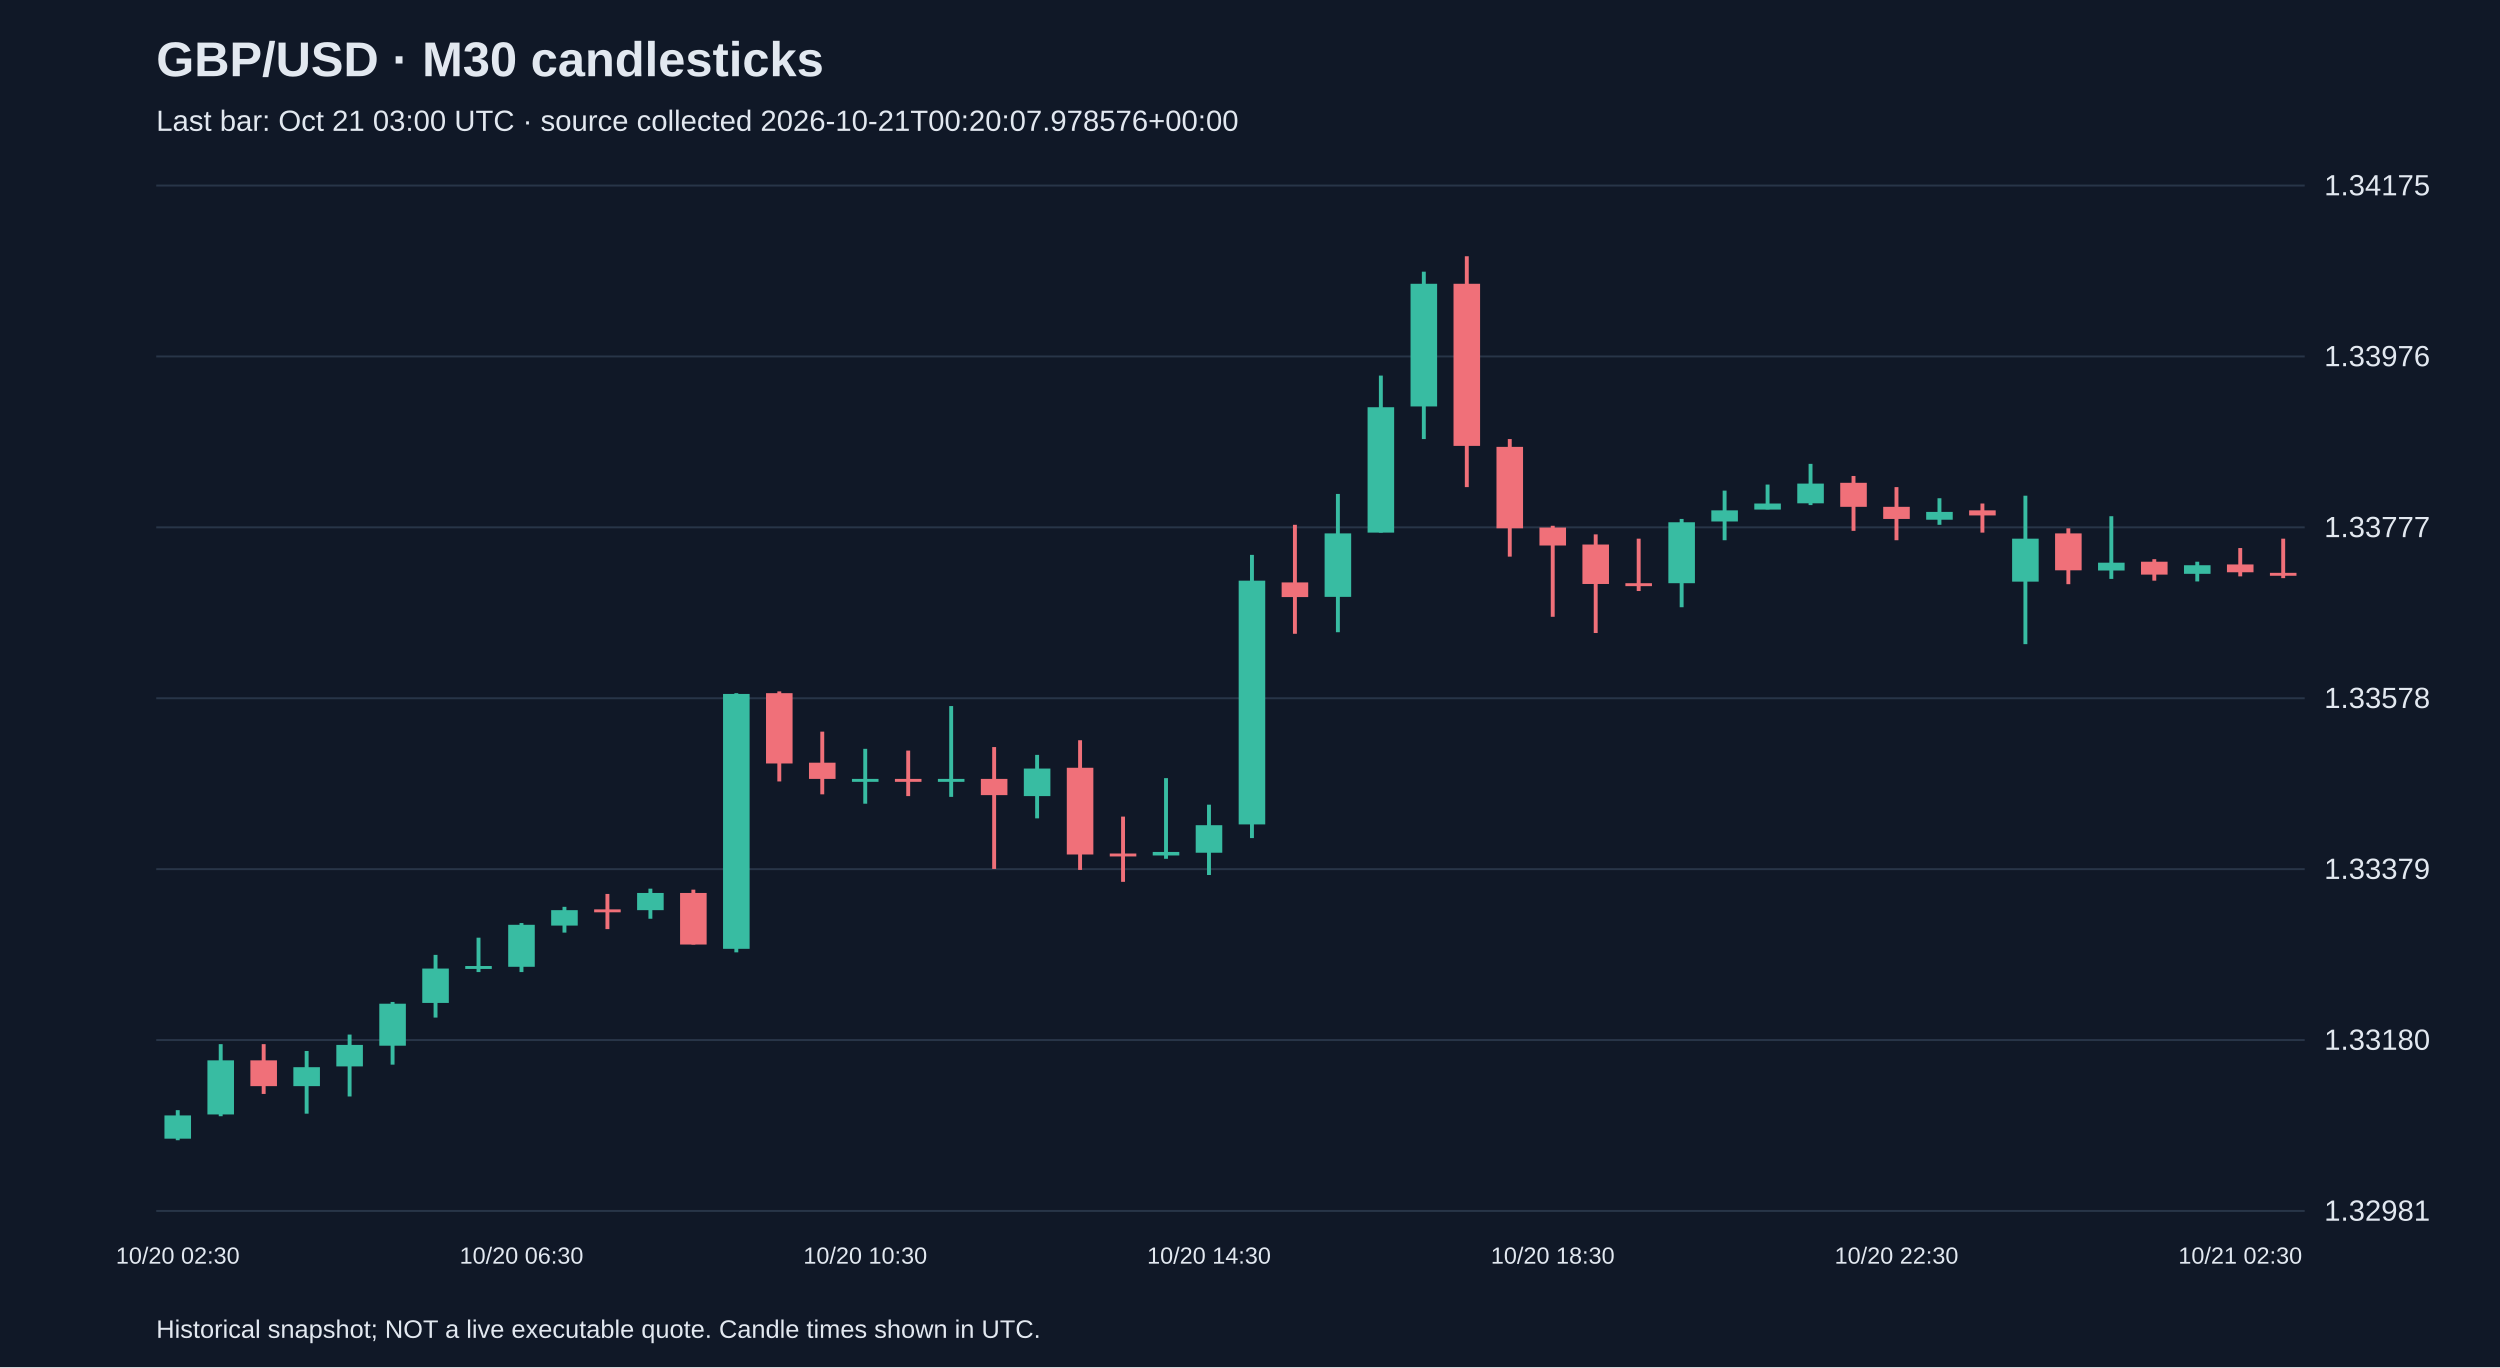
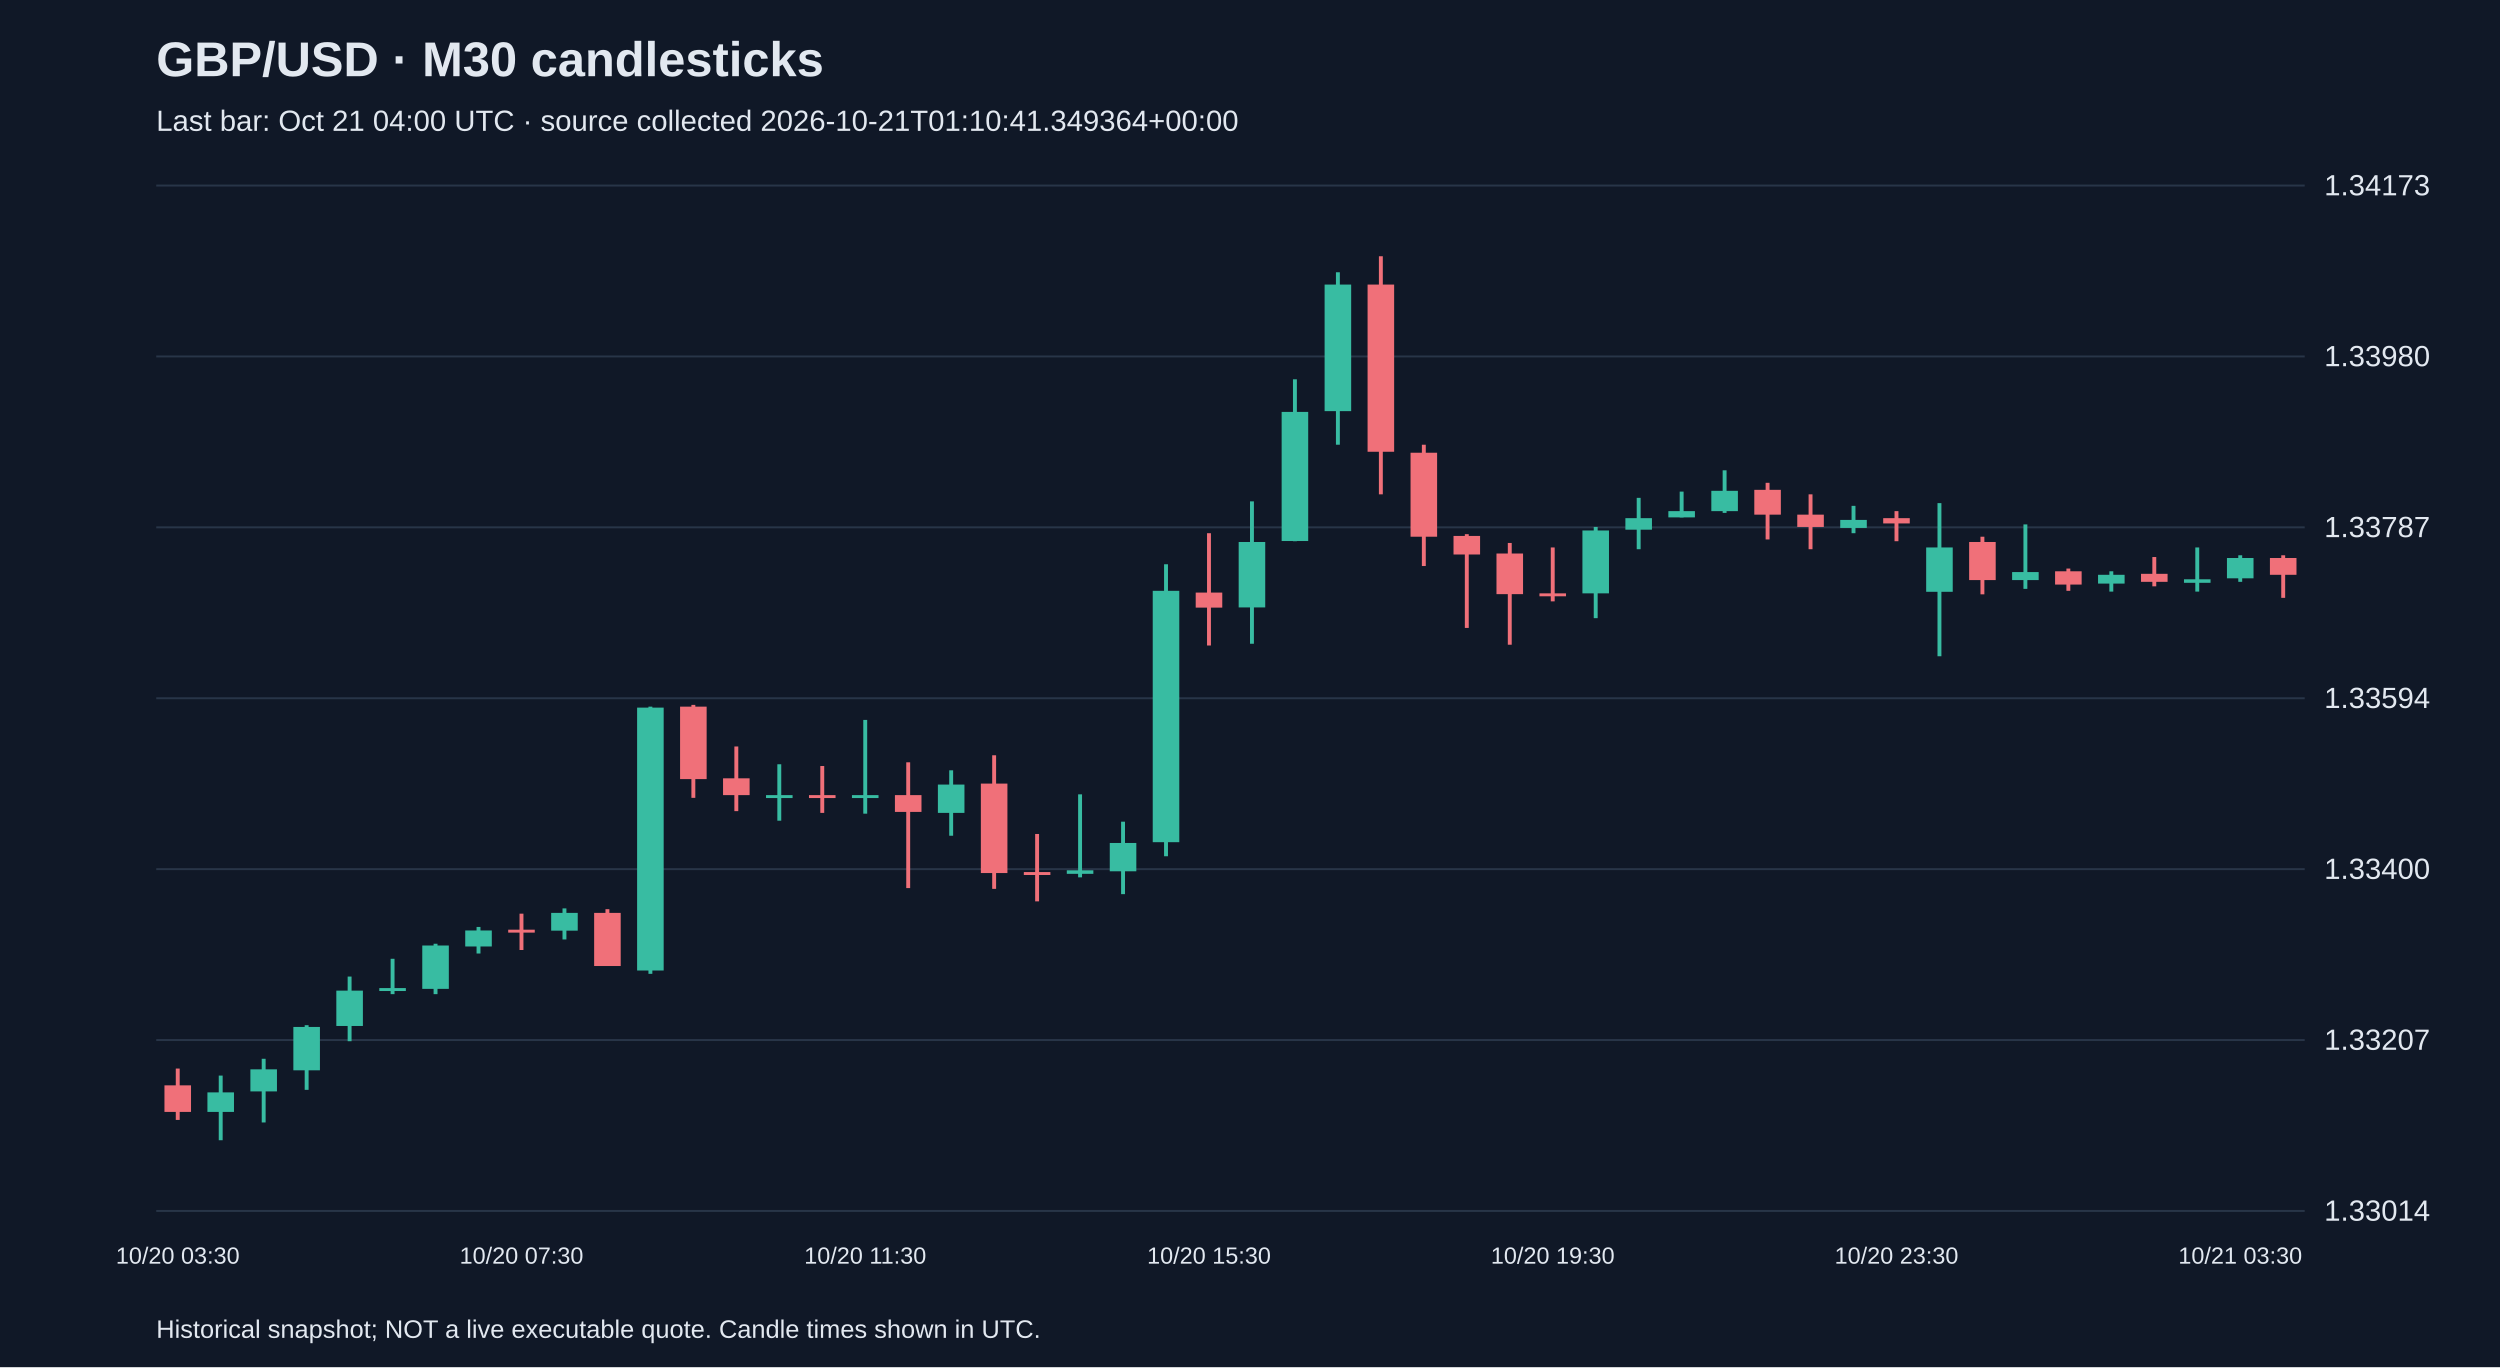
<svg xmlns="http://www.w3.org/2000/svg" viewBox="0 0 1280 700">
  <rect width="100%" height="100%" fill="#101827" />
  <style>text{font-family:Arial,sans-serif;fill:#e2e8f0}</style>
  <text x="80" y="39" font-size="25" font-weight="bold">GBP/USD · M30 candlesticks</text>
-   <text x="80" y="67" font-size="15" fill="#a6b1c5">Last bar: Oct 21 03:00 UTC · source collected 2026-10-21T00:20:07.978576+00:00</text>
+   <text x="80" y="67" font-size="15" fill="#a6b1c5">Last bar: Oct 21 04:00 UTC · source collected 2026-10-21T01:10:41.349364+00:00</text>
  <line x1="80" y1="620.0" x2="1180" y2="620.0" stroke="#283548" />
-   <text x="1190" y="625.0" font-size="15">1.32981</text>
+   <text x="1190" y="625.0" font-size="15">1.33014</text>
  <line x1="80" y1="532.5" x2="1180" y2="532.5" stroke="#283548" />
-   <text x="1190" y="537.5" font-size="15">1.33180</text>
+   <text x="1190" y="537.5" font-size="15">1.33207</text>
  <line x1="80" y1="445.0" x2="1180" y2="445.0" stroke="#283548" />
-   <text x="1190" y="450.0" font-size="15">1.33379</text>
+   <text x="1190" y="450.0" font-size="15">1.33400</text>
  <line x1="80" y1="357.5" x2="1180" y2="357.5" stroke="#283548" />
-   <text x="1190" y="362.5" font-size="15">1.33578</text>
+   <text x="1190" y="362.5" font-size="15">1.33594</text>
  <line x1="80" y1="270.0" x2="1180" y2="270.0" stroke="#283548" />
-   <text x="1190" y="275.0" font-size="15">1.33777</text>
+   <text x="1190" y="275.0" font-size="15">1.33787</text>
  <line x1="80" y1="182.5" x2="1180" y2="182.5" stroke="#283548" />
-   <text x="1190" y="187.5" font-size="15">1.33976</text>
+   <text x="1190" y="187.5" font-size="15">1.33980</text>
  <line x1="80" y1="95.0" x2="1180" y2="95.0" stroke="#283548" />
-   <text x="1190" y="100.0" font-size="15">1.34175</text>
-   <line x1="91.0" y1="568.4" x2="91.0" y2="583.8" stroke="#38bca2" stroke-width="2" />
-   <rect x="84.2" y="571.1" width="13.6" height="11.9" fill="#38bca2" />
-   <text x="91.0" y="647" text-anchor="middle" font-size="12">10/20 02:30</text>
-   <line x1="113.0" y1="534.6" x2="113.0" y2="571.5" stroke="#38bca2" stroke-width="2" />
-   <rect x="106.2" y="542.9" width="13.6" height="27.7" fill="#38bca2" />
-   <line x1="135.0" y1="534.6" x2="135.0" y2="560.1" stroke="#f07079" stroke-width="2" />
-   <rect x="128.2" y="542.9" width="13.6" height="13.2" fill="#f07079" />
-   <line x1="157.0" y1="538.1" x2="157.0" y2="570.2" stroke="#38bca2" stroke-width="2" />
-   <rect x="150.2" y="546.4" width="13.6" height="9.7" fill="#38bca2" />
-   <line x1="179.0" y1="529.7" x2="179.0" y2="561.4" stroke="#38bca2" stroke-width="2" />
-   <rect x="172.2" y="535.0" width="13.6" height="11.0" fill="#38bca2" />
-   <line x1="201.0" y1="513.0" x2="201.0" y2="545.1" stroke="#38bca2" stroke-width="2" />
-   <rect x="194.2" y="513.9" width="13.6" height="21.5" fill="#38bca2" />
-   <line x1="223.0" y1="488.9" x2="223.0" y2="521.0" stroke="#38bca2" stroke-width="2" />
-   <rect x="216.2" y="495.9" width="13.6" height="17.6" fill="#38bca2" />
-   <line x1="245.0" y1="480.1" x2="245.0" y2="497.7" stroke="#38bca2" stroke-width="2" />
-   <rect x="238.2" y="494.6" width="13.6" height="1.5" fill="#38bca2" />
-   <line x1="267.0" y1="472.6" x2="267.0" y2="497.7" stroke="#38bca2" stroke-width="2" />
-   <rect x="260.2" y="473.5" width="13.6" height="21.5" fill="#38bca2" />
-   <text x="267.0" y="647" text-anchor="middle" font-size="12">10/20 06:30</text>
-   <line x1="289.0" y1="464.3" x2="289.0" y2="477.5" stroke="#38bca2" stroke-width="2" />
-   <rect x="282.2" y="466.0" width="13.6" height="7.9" fill="#38bca2" />
-   <line x1="311.0" y1="457.7" x2="311.0" y2="475.7" stroke="#f07079" stroke-width="2" />
-   <rect x="304.2" y="465.6" width="13.6" height="1.5" fill="#f07079" />
-   <line x1="333.0" y1="455.0" x2="333.0" y2="470.4" stroke="#38bca2" stroke-width="2" />
-   <rect x="326.2" y="457.2" width="13.6" height="8.8" fill="#38bca2" />
-   <line x1="355.0" y1="455.5" x2="355.0" y2="483.6" stroke="#f07079" stroke-width="2" />
-   <rect x="348.2" y="457.2" width="13.6" height="26.4" fill="#f07079" />
-   <line x1="377.0" y1="354.9" x2="377.0" y2="487.6" stroke="#38bca2" stroke-width="2" />
-   <rect x="370.2" y="355.3" width="13.6" height="130.5" fill="#38bca2" />
-   <line x1="399.0" y1="354.0" x2="399.0" y2="400.1" stroke="#f07079" stroke-width="2" />
-   <rect x="392.2" y="354.9" width="13.6" height="36.0" fill="#f07079" />
-   <line x1="421.0" y1="374.6" x2="421.0" y2="406.7" stroke="#f07079" stroke-width="2" />
-   <rect x="414.2" y="390.5" width="13.6" height="8.3" fill="#f07079" />
-   <line x1="443.0" y1="383.4" x2="443.0" y2="411.5" stroke="#38bca2" stroke-width="2" />
-   <rect x="436.2" y="398.8" width="13.6" height="1.5" fill="#38bca2" />
-   <text x="443.0" y="647" text-anchor="middle" font-size="12">10/20 10:30</text>
-   <line x1="465.0" y1="384.3" x2="465.0" y2="407.6" stroke="#f07079" stroke-width="2" />
-   <rect x="458.2" y="398.8" width="13.6" height="1.5" fill="#f07079" />
-   <line x1="487.0" y1="361.5" x2="487.0" y2="408.0" stroke="#38bca2" stroke-width="2" />
-   <rect x="480.2" y="398.8" width="13.6" height="1.5" fill="#38bca2" />
-   <line x1="509.0" y1="382.5" x2="509.0" y2="444.9" stroke="#f07079" stroke-width="2" />
-   <rect x="502.2" y="398.8" width="13.6" height="8.3" fill="#f07079" />
-   <line x1="531.0" y1="386.5" x2="531.0" y2="419.0" stroke="#38bca2" stroke-width="2" />
-   <rect x="524.2" y="393.5" width="13.6" height="14.1" fill="#38bca2" />
-   <line x1="553.0" y1="379.0" x2="553.0" y2="445.4" stroke="#f07079" stroke-width="2" />
-   <rect x="546.2" y="393.1" width="13.6" height="44.4" fill="#f07079" />
-   <line x1="575.0" y1="418.1" x2="575.0" y2="451.5" stroke="#f07079" stroke-width="2" />
-   <rect x="568.2" y="437.0" width="13.6" height="1.5" fill="#f07079" />
-   <line x1="597.0" y1="398.4" x2="597.0" y2="439.7" stroke="#38bca2" stroke-width="2" />
-   <rect x="590.2" y="436.2" width="13.6" height="1.8" fill="#38bca2" />
-   <line x1="619.0" y1="412.0" x2="619.0" y2="448.0" stroke="#38bca2" stroke-width="2" />
-   <rect x="612.2" y="422.5" width="13.6" height="14.1" fill="#38bca2" />
-   <text x="619.0" y="647" text-anchor="middle" font-size="12">10/20 14:30</text>
-   <line x1="641.0" y1="284.1" x2="641.0" y2="429.1" stroke="#38bca2" stroke-width="2" />
-   <rect x="634.2" y="297.3" width="13.6" height="124.8" fill="#38bca2" />
-   <line x1="663.0" y1="268.7" x2="663.0" y2="324.5" stroke="#f07079" stroke-width="2" />
-   <rect x="656.2" y="298.2" width="13.6" height="7.5" fill="#f07079" />
-   <line x1="685.0" y1="252.9" x2="685.0" y2="323.7" stroke="#38bca2" stroke-width="2" />
-   <rect x="678.2" y="273.1" width="13.6" height="32.5" fill="#38bca2" />
-   <line x1="707.0" y1="192.3" x2="707.0" y2="272.7" stroke="#38bca2" stroke-width="2" />
-   <rect x="700.2" y="208.5" width="13.6" height="64.2" fill="#38bca2" />
-   <line x1="729.0" y1="139.1" x2="729.0" y2="224.8" stroke="#38bca2" stroke-width="2" />
-   <rect x="722.2" y="145.3" width="13.6" height="62.8" fill="#38bca2" />
-   <line x1="751.0" y1="131.2" x2="751.0" y2="249.4" stroke="#f07079" stroke-width="2" />
-   <rect x="744.2" y="145.3" width="13.6" height="83.0" fill="#f07079" />
-   <line x1="773.0" y1="224.8" x2="773.0" y2="285.0" stroke="#f07079" stroke-width="2" />
-   <rect x="766.2" y="228.8" width="13.6" height="41.7" fill="#f07079" />
-   <line x1="795.0" y1="269.2" x2="795.0" y2="315.8" stroke="#f07079" stroke-width="2" />
-   <rect x="788.2" y="270.1" width="13.6" height="9.2" fill="#f07079" />
-   <text x="795.0" y="647" text-anchor="middle" font-size="12">10/20 18:30</text>
-   <line x1="817.0" y1="273.6" x2="817.0" y2="324.1" stroke="#f07079" stroke-width="2" />
-   <rect x="810.2" y="278.8" width="13.6" height="20.2" fill="#f07079" />
-   <line x1="839.0" y1="275.8" x2="839.0" y2="302.6" stroke="#f07079" stroke-width="2" />
-   <rect x="832.2" y="298.6" width="13.6" height="1.5" fill="#f07079" />
-   <line x1="861.0" y1="265.7" x2="861.0" y2="310.9" stroke="#38bca2" stroke-width="2" />
-   <rect x="854.2" y="267.4" width="13.6" height="31.2" fill="#38bca2" />
-   <line x1="883.0" y1="251.2" x2="883.0" y2="276.6" stroke="#38bca2" stroke-width="2" />
-   <rect x="876.2" y="261.3" width="13.6" height="5.7" fill="#38bca2" />
-   <line x1="905.0" y1="248.1" x2="905.0" y2="260.8" stroke="#38bca2" stroke-width="2" />
-   <rect x="898.2" y="257.8" width="13.6" height="3.1" fill="#38bca2" />
-   <line x1="927.0" y1="237.5" x2="927.0" y2="258.6" stroke="#38bca2" stroke-width="2" />
-   <rect x="920.2" y="247.6" width="13.6" height="10.1" fill="#38bca2" />
-   <line x1="949.0" y1="243.7" x2="949.0" y2="271.8" stroke="#f07079" stroke-width="2" />
-   <rect x="942.2" y="247.2" width="13.6" height="12.3" fill="#f07079" />
-   <line x1="971.0" y1="249.4" x2="971.0" y2="276.6" stroke="#f07079" stroke-width="2" />
-   <rect x="964.2" y="259.5" width="13.6" height="6.2" fill="#f07079" />
-   <text x="971.0" y="647" text-anchor="middle" font-size="12">10/20 22:30</text>
-   <line x1="993.0" y1="255.1" x2="993.0" y2="268.7" stroke="#38bca2" stroke-width="2" />
-   <rect x="986.2" y="262.1" width="13.6" height="4.0" fill="#38bca2" />
-   <line x1="1015.0" y1="257.8" x2="1015.0" y2="272.7" stroke="#f07079" stroke-width="2" />
-   <rect x="1008.2" y="261.3" width="13.6" height="2.6" fill="#f07079" />
-   <line x1="1037.0" y1="253.8" x2="1037.0" y2="329.8" stroke="#38bca2" stroke-width="2" />
-   <rect x="1030.2" y="275.8" width="13.6" height="22.0" fill="#38bca2" />
-   <line x1="1059.0" y1="270.5" x2="1059.0" y2="299.1" stroke="#f07079" stroke-width="2" />
-   <rect x="1052.2" y="273.1" width="13.6" height="18.9" fill="#f07079" />
-   <line x1="1081.0" y1="264.3" x2="1081.0" y2="296.4" stroke="#38bca2" stroke-width="2" />
-   <rect x="1074.2" y="288.1" width="13.6" height="4.0" fill="#38bca2" />
-   <line x1="1103.0" y1="286.3" x2="1103.0" y2="297.3" stroke="#f07079" stroke-width="2" />
-   <rect x="1096.2" y="287.6" width="13.6" height="6.6" fill="#f07079" />
-   <line x1="1125.0" y1="287.6" x2="1125.0" y2="297.7" stroke="#38bca2" stroke-width="2" />
-   <rect x="1118.2" y="289.4" width="13.6" height="4.4" fill="#38bca2" />
-   <line x1="1147.0" y1="280.6" x2="1147.0" y2="295.1" stroke="#f07079" stroke-width="2" />
-   <rect x="1140.2" y="289.0" width="13.6" height="4.0" fill="#f07079" />
-   <text x="1147.0" y="647" text-anchor="middle" font-size="12">10/21 02:30</text>
-   <line x1="1169.0" y1="275.8" x2="1169.0" y2="296.0" stroke="#f07079" stroke-width="2" />
-   <rect x="1162.2" y="293.3" width="13.6" height="1.5" fill="#f07079" />
+   <text x="1190" y="100.0" font-size="15">1.34173</text>
+   <line x1="91.0" y1="547.1" x2="91.0" y2="573.4" stroke="#f07079" stroke-width="2" />
+   <rect x="84.2" y="555.7" width="13.6" height="13.6" fill="#f07079" />
+   <text x="91.0" y="647" text-anchor="middle" font-size="12">10/20 03:30</text>
+   <line x1="113.0" y1="550.7" x2="113.0" y2="583.8" stroke="#38bca2" stroke-width="2" />
+   <rect x="106.2" y="559.3" width="13.6" height="10.0" fill="#38bca2" />
+   <line x1="135.0" y1="542.1" x2="135.0" y2="574.7" stroke="#38bca2" stroke-width="2" />
+   <rect x="128.2" y="547.5" width="13.6" height="11.3" fill="#38bca2" />
+   <line x1="157.0" y1="524.9" x2="157.0" y2="558.0" stroke="#38bca2" stroke-width="2" />
+   <rect x="150.2" y="525.8" width="13.6" height="22.2" fill="#38bca2" />
+   <line x1="179.0" y1="500.0" x2="179.0" y2="533.1" stroke="#38bca2" stroke-width="2" />
+   <rect x="172.2" y="507.2" width="13.6" height="18.1" fill="#38bca2" />
+   <line x1="201.0" y1="490.9" x2="201.0" y2="509.0" stroke="#38bca2" stroke-width="2" />
+   <rect x="194.2" y="505.9" width="13.6" height="1.5" fill="#38bca2" />
+   <line x1="223.0" y1="483.2" x2="223.0" y2="509.0" stroke="#38bca2" stroke-width="2" />
+   <rect x="216.2" y="484.1" width="13.6" height="22.2" fill="#38bca2" />
+   <line x1="245.0" y1="474.6" x2="245.0" y2="488.2" stroke="#38bca2" stroke-width="2" />
+   <rect x="238.2" y="476.4" width="13.6" height="8.2" fill="#38bca2" />
+   <line x1="267.0" y1="467.8" x2="267.0" y2="486.4" stroke="#f07079" stroke-width="2" />
+   <rect x="260.2" y="476.0" width="13.6" height="1.5" fill="#f07079" />
+   <text x="267.0" y="647" text-anchor="middle" font-size="12">10/20 07:30</text>
+   <line x1="289.0" y1="465.1" x2="289.0" y2="481.0" stroke="#38bca2" stroke-width="2" />
+   <rect x="282.2" y="467.4" width="13.6" height="9.1" fill="#38bca2" />
+   <line x1="311.0" y1="465.5" x2="311.0" y2="494.5" stroke="#f07079" stroke-width="2" />
+   <rect x="304.2" y="467.4" width="13.6" height="27.2" fill="#f07079" />
+   <line x1="333.0" y1="361.8" x2="333.0" y2="498.6" stroke="#38bca2" stroke-width="2" />
+   <rect x="326.2" y="362.3" width="13.6" height="134.6" fill="#38bca2" />
+   <line x1="355.0" y1="360.9" x2="355.0" y2="408.5" stroke="#f07079" stroke-width="2" />
+   <rect x="348.2" y="361.8" width="13.6" height="37.1" fill="#f07079" />
+   <line x1="377.0" y1="382.2" x2="377.0" y2="415.3" stroke="#f07079" stroke-width="2" />
+   <rect x="370.2" y="398.5" width="13.6" height="8.6" fill="#f07079" />
+   <line x1="399.0" y1="391.3" x2="399.0" y2="420.2" stroke="#38bca2" stroke-width="2" />
+   <rect x="392.2" y="407.1" width="13.6" height="1.5" fill="#38bca2" />
+   <line x1="421.0" y1="392.2" x2="421.0" y2="416.2" stroke="#f07079" stroke-width="2" />
+   <rect x="414.2" y="407.1" width="13.6" height="1.5" fill="#f07079" />
+   <line x1="443.0" y1="368.6" x2="443.0" y2="416.6" stroke="#38bca2" stroke-width="2" />
+   <rect x="436.2" y="407.1" width="13.6" height="1.5" fill="#38bca2" />
+   <text x="443.0" y="647" text-anchor="middle" font-size="12">10/20 11:30</text>
+   <line x1="465.0" y1="390.3" x2="465.0" y2="454.7" stroke="#f07079" stroke-width="2" />
+   <rect x="458.2" y="407.1" width="13.6" height="8.6" fill="#f07079" />
+   <line x1="487.0" y1="394.4" x2="487.0" y2="427.9" stroke="#38bca2" stroke-width="2" />
+   <rect x="480.2" y="401.7" width="13.6" height="14.5" fill="#38bca2" />
+   <line x1="509.0" y1="386.7" x2="509.0" y2="455.1" stroke="#f07079" stroke-width="2" />
+   <rect x="502.2" y="401.2" width="13.6" height="45.8" fill="#f07079" />
+   <line x1="531.0" y1="427.0" x2="531.0" y2="461.5" stroke="#f07079" stroke-width="2" />
+   <rect x="524.2" y="446.5" width="13.6" height="1.5" fill="#f07079" />
+   <line x1="553.0" y1="406.7" x2="553.0" y2="449.2" stroke="#38bca2" stroke-width="2" />
+   <rect x="546.2" y="445.6" width="13.6" height="1.8" fill="#38bca2" />
+   <line x1="575.0" y1="420.7" x2="575.0" y2="457.8" stroke="#38bca2" stroke-width="2" />
+   <rect x="568.2" y="431.6" width="13.6" height="14.5" fill="#38bca2" />
+   <line x1="597.0" y1="288.9" x2="597.0" y2="438.4" stroke="#38bca2" stroke-width="2" />
+   <rect x="590.2" y="302.5" width="13.6" height="128.7" fill="#38bca2" />
+   <line x1="619.0" y1="273.0" x2="619.0" y2="330.5" stroke="#f07079" stroke-width="2" />
+   <rect x="612.2" y="303.4" width="13.6" height="7.7" fill="#f07079" />
+   <text x="619.0" y="647" text-anchor="middle" font-size="12">10/20 15:30</text>
+   <line x1="641.0" y1="256.7" x2="641.0" y2="329.6" stroke="#38bca2" stroke-width="2" />
+   <rect x="634.2" y="277.5" width="13.6" height="33.5" fill="#38bca2" />
+   <line x1="663.0" y1="194.2" x2="663.0" y2="277.1" stroke="#38bca2" stroke-width="2" />
+   <rect x="656.2" y="210.9" width="13.6" height="66.1" fill="#38bca2" />
+   <line x1="685.0" y1="139.4" x2="685.0" y2="227.7" stroke="#38bca2" stroke-width="2" />
+   <rect x="678.2" y="145.7" width="13.6" height="64.8" fill="#38bca2" />
+   <line x1="707.0" y1="131.2" x2="707.0" y2="253.1" stroke="#f07079" stroke-width="2" />
+   <rect x="700.2" y="145.7" width="13.6" height="85.6" fill="#f07079" />
+   <line x1="729.0" y1="227.7" x2="729.0" y2="289.8" stroke="#f07079" stroke-width="2" />
+   <rect x="722.2" y="231.8" width="13.6" height="43.0" fill="#f07079" />
+   <line x1="751.0" y1="273.5" x2="751.0" y2="321.5" stroke="#f07079" stroke-width="2" />
+   <rect x="744.2" y="274.4" width="13.6" height="9.5" fill="#f07079" />
+   <line x1="773.0" y1="278.0" x2="773.0" y2="330.1" stroke="#f07079" stroke-width="2" />
+   <rect x="766.2" y="283.4" width="13.6" height="20.8" fill="#f07079" />
+   <line x1="795.0" y1="280.3" x2="795.0" y2="307.9" stroke="#f07079" stroke-width="2" />
+   <rect x="788.2" y="303.8" width="13.6" height="1.5" fill="#f07079" />
+   <text x="795.0" y="647" text-anchor="middle" font-size="12">10/20 19:30</text>
+   <line x1="817.0" y1="269.8" x2="817.0" y2="316.5" stroke="#38bca2" stroke-width="2" />
+   <rect x="810.2" y="271.6" width="13.6" height="32.2" fill="#38bca2" />
+   <line x1="839.0" y1="254.9" x2="839.0" y2="281.2" stroke="#38bca2" stroke-width="2" />
+   <rect x="832.2" y="265.3" width="13.6" height="5.9" fill="#38bca2" />
+   <line x1="861.0" y1="251.7" x2="861.0" y2="264.9" stroke="#38bca2" stroke-width="2" />
+   <rect x="854.2" y="261.7" width="13.6" height="3.2" fill="#38bca2" />
+   <line x1="883.0" y1="240.8" x2="883.0" y2="262.6" stroke="#38bca2" stroke-width="2" />
+   <rect x="876.2" y="251.3" width="13.6" height="10.4" fill="#38bca2" />
+   <line x1="905.0" y1="247.2" x2="905.0" y2="276.2" stroke="#f07079" stroke-width="2" />
+   <rect x="898.2" y="250.8" width="13.6" height="12.7" fill="#f07079" />
+   <line x1="927.0" y1="253.1" x2="927.0" y2="281.2" stroke="#f07079" stroke-width="2" />
+   <rect x="920.2" y="263.5" width="13.6" height="6.3" fill="#f07079" />
+   <line x1="949.0" y1="259.0" x2="949.0" y2="273.0" stroke="#38bca2" stroke-width="2" />
+   <rect x="942.2" y="266.2" width="13.6" height="4.1" fill="#38bca2" />
+   <line x1="971.0" y1="261.7" x2="971.0" y2="277.1" stroke="#f07079" stroke-width="2" />
+   <rect x="964.2" y="265.3" width="13.6" height="2.7" fill="#f07079" />
+   <text x="971.0" y="647" text-anchor="middle" font-size="12">10/20 23:30</text>
+   <line x1="993.0" y1="257.6" x2="993.0" y2="336.0" stroke="#38bca2" stroke-width="2" />
+   <rect x="986.2" y="280.3" width="13.6" height="22.7" fill="#38bca2" />
+   <line x1="1015.0" y1="274.8" x2="1015.0" y2="304.3" stroke="#f07079" stroke-width="2" />
+   <rect x="1008.2" y="277.5" width="13.6" height="19.5" fill="#f07079" />
+   <line x1="1037.0" y1="268.5" x2="1037.0" y2="301.5" stroke="#38bca2" stroke-width="2" />
+   <rect x="1030.2" y="292.9" width="13.6" height="4.1" fill="#38bca2" />
+   <line x1="1059.0" y1="291.1" x2="1059.0" y2="302.5" stroke="#f07079" stroke-width="2" />
+   <rect x="1052.2" y="292.5" width="13.6" height="6.8" fill="#f07079" />
+   <line x1="1081.0" y1="292.5" x2="1081.0" y2="302.9" stroke="#38bca2" stroke-width="2" />
+   <rect x="1074.2" y="294.3" width="13.6" height="4.5" fill="#38bca2" />
+   <line x1="1103.0" y1="285.2" x2="1103.0" y2="300.2" stroke="#f07079" stroke-width="2" />
+   <rect x="1096.2" y="293.8" width="13.6" height="4.1" fill="#f07079" />
+   <line x1="1125.0" y1="280.3" x2="1125.0" y2="302.9" stroke="#38bca2" stroke-width="2" />
+   <rect x="1118.2" y="296.6" width="13.6" height="1.8" fill="#38bca2" />
+   <line x1="1147.0" y1="284.3" x2="1147.0" y2="297.9" stroke="#38bca2" stroke-width="2" />
+   <rect x="1140.2" y="285.7" width="13.6" height="10.4" fill="#38bca2" />
+   <text x="1147.0" y="647" text-anchor="middle" font-size="12">10/21 03:30</text>
+   <line x1="1169.0" y1="284.3" x2="1169.0" y2="306.1" stroke="#f07079" stroke-width="2" />
+   <rect x="1162.2" y="285.7" width="13.6" height="8.6" fill="#f07079" />
  <text x="80" y="685" font-size="13">Historical snapshot; NOT a live executable quote. Candle times shown in UTC.</text>
</svg>
